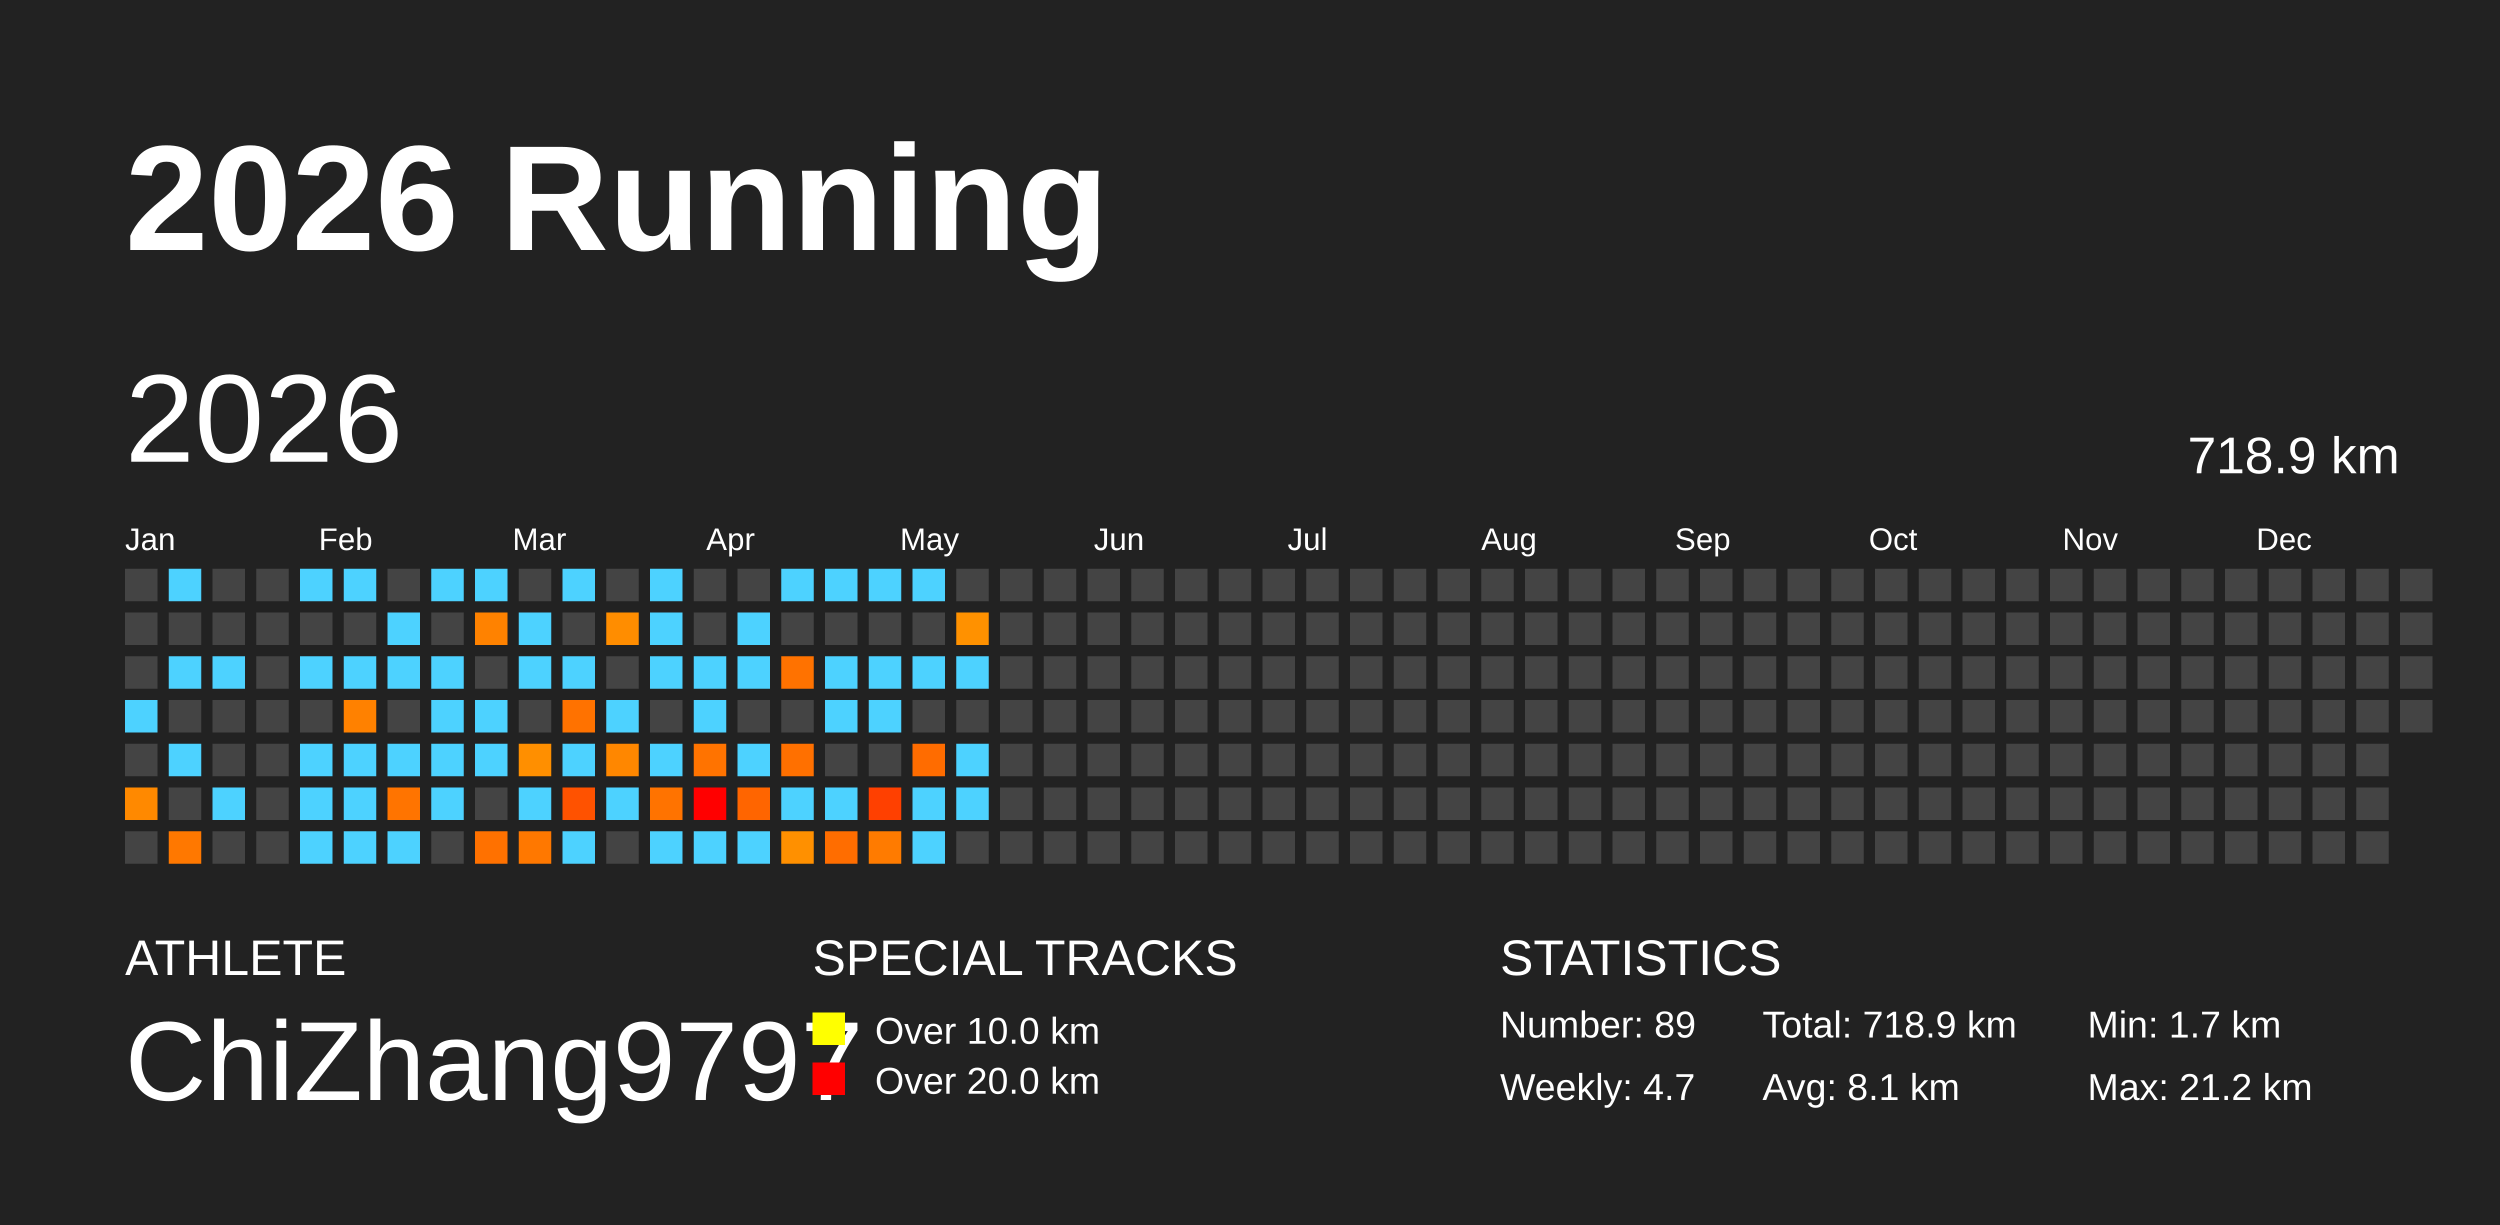
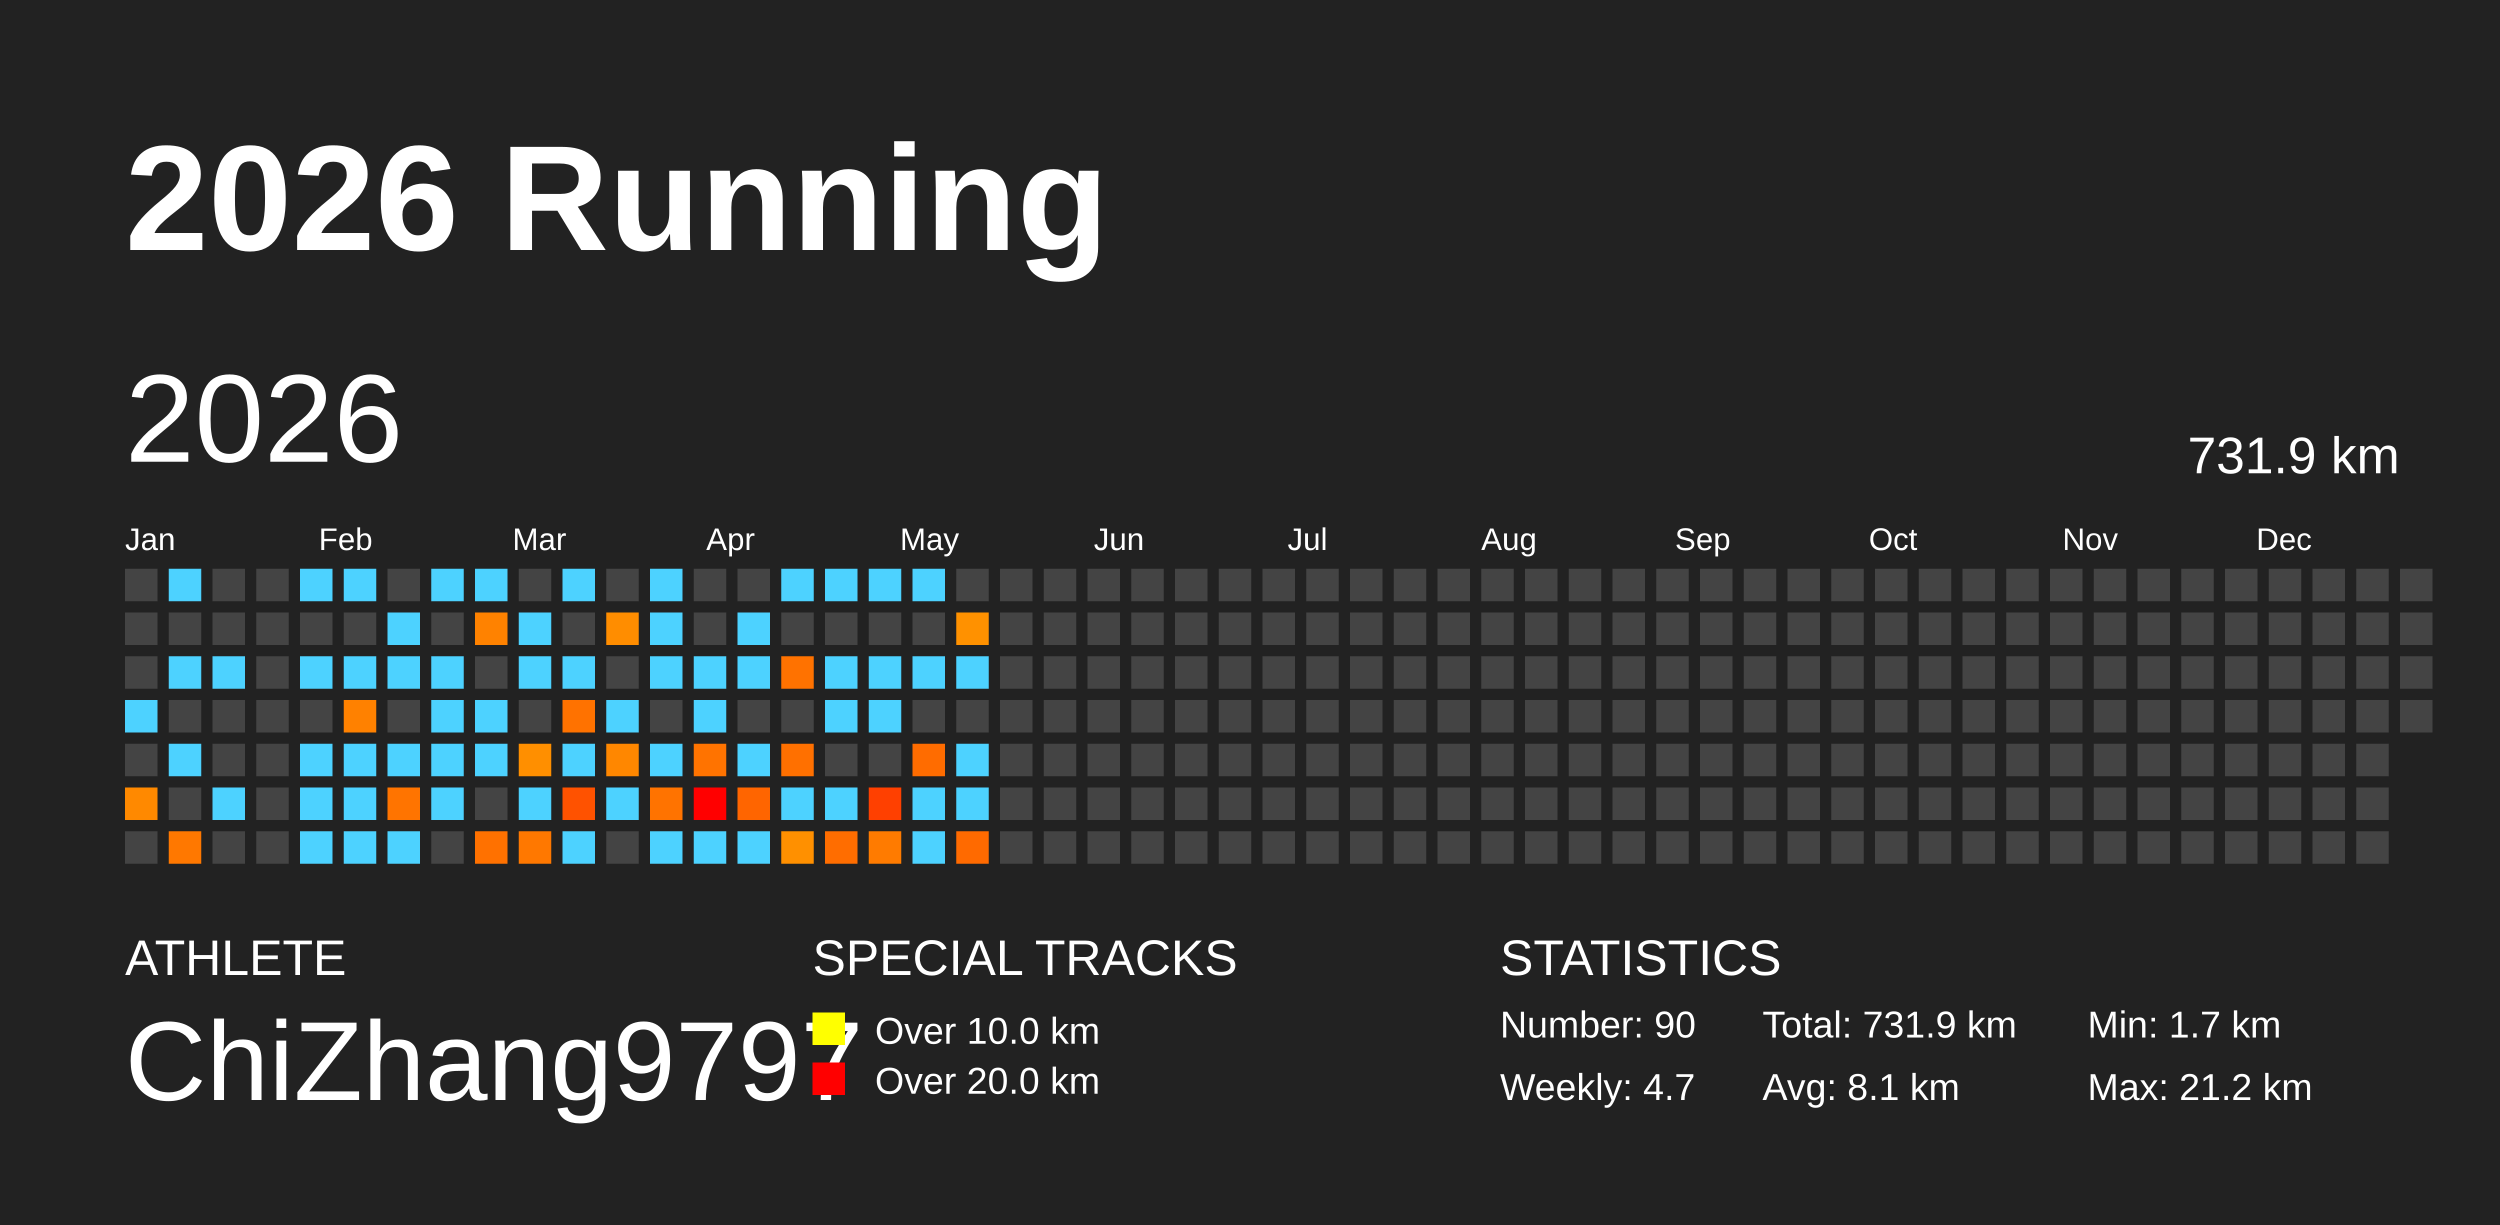
<svg xmlns="http://www.w3.org/2000/svg" baseProfile="full" height="98mm" version="1.1" viewBox="0,0,200,98" width="200mm">
  <defs />
  <rect fill="#222222" height="98" width="200" x="0" y="0" />
  <text fill="#FFFFFF" style="font-size:12px; font-family:Arial; font-weight:bold;" x="10" y="20">2026 Running</text>
  <text fill="#FFFFFF" style="font-size:4px; font-family:Arial" x="10" y="78">ATHLETE</text>
  <text fill="#FFFFFF" style="font-size:9px; font-family:Arial" x="10" y="88">ChiZhang9797</text>
  <text fill="#FFFFFF" style="font-size:4px; font-family:Arial" x="65" y="78">SPECIAL TRACKS</text>
  <rect fill="yellow" height="2.6" width="2.6" x="65" y="81" />
  <text fill="#FFFFFF" style="font-size:3px; font-family:Arial" x="70" y="83.5">Over 10.0 km</text>
  <rect fill="red" height="2.6" width="2.6" x="65" y="85" />
  <text fill="#FFFFFF" style="font-size:3px; font-family:Arial" x="70" y="87.5">Over 20.0 km</text>
  <text fill="#FFFFFF" style="font-size:4px; font-family:Arial" x="120" y="78">STATISTICS</text>
-   <text fill="#FFFFFF" style="font-size:3px; font-family:Arial" x="120" y="83">Number: 89</text>
+   <text fill="#FFFFFF" style="font-size:3px; font-family:Arial" x="120" y="83">Number: 90</text>
  <text fill="#FFFFFF" style="font-size:3px; font-family:Arial" x="120" y="88">Weekly: 4.7</text>
-   <text fill="#FFFFFF" style="font-size:3px; font-family:Arial" x="141" y="83">Total: 718.9 km</text>
+   <text fill="#FFFFFF" style="font-size:3px; font-family:Arial" x="141" y="83">Total: 731.9 km</text>
  <text fill="#FFFFFF" style="font-size:3px; font-family:Arial" x="141" y="88">Avg: 8.1 km</text>
  <text fill="#FFFFFF" style="font-size:3px; font-family:Arial" x="167" y="83">Min: 1.7 km</text>
  <text fill="#FFFFFF" style="font-size:3px; font-family:Arial" x="167" y="88">Max: 21.2 km</text>
  <text dominant-baseline="hanging" fill="#FFFFFF" style="font-size:10.0px; font-family:Arial;" x="10" y="30">2026</text>
-   <text dominant-baseline="hanging" fill="#FFFFFF" style="font-size:4.125px; font-family:Arial;" x="175" y="35">718.9 km</text>
+   <text dominant-baseline="hanging" fill="#FFFFFF" style="font-size:4.125px; font-family:Arial;" x="175" y="35">731.9 km</text>
  <text fill="#FFFFFF" style="font-size:2.5px; font-family:Arial" x="10.0" y="44">Jan</text>
  <text fill="#FFFFFF" style="font-size:2.5px; font-family:Arial" x="25.5" y="44">Feb</text>
  <text fill="#FFFFFF" style="font-size:2.5px; font-family:Arial" x="41.0" y="44">Mar</text>
  <text fill="#FFFFFF" style="font-size:2.5px; font-family:Arial" x="56.5" y="44">Apr</text>
  <text fill="#FFFFFF" style="font-size:2.5px; font-family:Arial" x="72.0" y="44">May</text>
  <text fill="#FFFFFF" style="font-size:2.5px; font-family:Arial" x="87.5" y="44">Jun</text>
  <text fill="#FFFFFF" style="font-size:2.5px; font-family:Arial" x="103.0" y="44">Jul</text>
  <text fill="#FFFFFF" style="font-size:2.5px; font-family:Arial" x="118.5" y="44">Aug</text>
  <text fill="#FFFFFF" style="font-size:2.5px; font-family:Arial" x="134.0" y="44">Sep</text>
  <text fill="#FFFFFF" style="font-size:2.5px; font-family:Arial" x="149.5" y="44">Oct</text>
  <text fill="#FFFFFF" style="font-size:2.5px; font-family:Arial" x="165.0" y="44">Nov</text>
  <text fill="#FFFFFF" style="font-size:2.5px; font-family:Arial" x="180.5" y="44">Dec</text>
  <rect fill="#444444" height="2.6" width="2.6" x="10.0" y="45.5" />
  <rect fill="#444444" height="2.6" width="2.6" x="10.0" y="49.0" />
  <rect fill="#444444" height="2.6" width="2.6" x="10.0" y="52.5" />
  <rect fill="#4dd2ff" height="2.6" width="2.6" x="10.0" y="56.0" />
  <rect fill="#444444" height="2.6" width="2.6" x="10.0" y="59.5" />
  <rect fill="#ff8900" height="2.6" width="2.6" x="10.0" y="63.0" />
  <rect fill="#444444" height="2.6" width="2.6" x="10.0" y="66.5" />
  <rect fill="#4dd2ff" height="2.6" width="2.6" x="13.5" y="45.5" />
  <rect fill="#444444" height="2.6" width="2.6" x="13.5" y="49.0" />
  <rect fill="#4dd2ff" height="2.6" width="2.6" x="13.5" y="52.5" />
  <rect fill="#444444" height="2.6" width="2.6" x="13.5" y="56.0" />
  <rect fill="#4dd2ff" height="2.6" width="2.6" x="13.5" y="59.5" />
  <rect fill="#444444" height="2.6" width="2.6" x="13.5" y="63.0" />
  <rect fill="#ff7800" height="2.6" width="2.6" x="13.5" y="66.5" />
  <rect fill="#444444" height="2.6" width="2.6" x="17.0" y="45.5" />
  <rect fill="#444444" height="2.6" width="2.6" x="17.0" y="49.0" />
  <rect fill="#4dd2ff" height="2.6" width="2.6" x="17.0" y="52.5" />
  <rect fill="#444444" height="2.6" width="2.6" x="17.0" y="56.0" />
  <rect fill="#444444" height="2.6" width="2.6" x="17.0" y="59.5" />
  <rect fill="#4dd2ff" height="2.6" width="2.6" x="17.0" y="63.0" />
  <rect fill="#444444" height="2.6" width="2.6" x="17.0" y="66.5" />
  <rect fill="#444444" height="2.6" width="2.6" x="20.5" y="45.5" />
  <rect fill="#444444" height="2.6" width="2.6" x="20.5" y="49.0" />
  <rect fill="#444444" height="2.6" width="2.6" x="20.5" y="52.5" />
  <rect fill="#444444" height="2.6" width="2.6" x="20.5" y="56.0" />
  <rect fill="#444444" height="2.6" width="2.6" x="20.5" y="59.5" />
  <rect fill="#444444" height="2.6" width="2.6" x="20.5" y="63.0" />
  <rect fill="#444444" height="2.6" width="2.6" x="20.5" y="66.5" />
  <rect fill="#4dd2ff" height="2.6" width="2.6" x="24.0" y="45.5" />
  <rect fill="#444444" height="2.6" width="2.6" x="24.0" y="49.0" />
  <rect fill="#4dd2ff" height="2.6" width="2.6" x="24.0" y="52.5" />
  <rect fill="#444444" height="2.6" width="2.6" x="24.0" y="56.0" />
  <rect fill="#4dd2ff" height="2.6" width="2.6" x="24.0" y="59.5" />
  <rect fill="#4dd2ff" height="2.6" width="2.6" x="24.0" y="63.0" />
  <rect fill="#4dd2ff" height="2.6" width="2.6" x="24.0" y="66.5" />
  <rect fill="#4dd2ff" height="2.6" width="2.6" x="27.5" y="45.5" />
  <rect fill="#444444" height="2.6" width="2.6" x="27.5" y="49.0" />
  <rect fill="#4dd2ff" height="2.6" width="2.6" x="27.5" y="52.5" />
  <rect fill="#ff8100" height="2.6" width="2.6" x="27.5" y="56.0" />
  <rect fill="#4dd2ff" height="2.6" width="2.6" x="27.5" y="59.5" />
  <rect fill="#4dd2ff" height="2.6" width="2.6" x="27.5" y="63.0" />
  <rect fill="#4dd2ff" height="2.6" width="2.6" x="27.5" y="66.5" />
  <rect fill="#444444" height="2.6" width="2.6" x="31.0" y="45.5" />
  <rect fill="#4dd2ff" height="2.6" width="2.6" x="31.0" y="49.0" />
  <rect fill="#4dd2ff" height="2.6" width="2.6" x="31.0" y="52.5" />
  <rect fill="#444444" height="2.6" width="2.6" x="31.0" y="56.0" />
  <rect fill="#4dd2ff" height="2.6" width="2.6" x="31.0" y="59.5" />
  <rect fill="#ff7400" height="2.6" width="2.6" x="31.0" y="63.0" />
  <rect fill="#4dd2ff" height="2.6" width="2.6" x="31.0" y="66.5" />
  <rect fill="#4dd2ff" height="2.6" width="2.6" x="34.5" y="45.5" />
  <rect fill="#444444" height="2.6" width="2.6" x="34.5" y="49.0" />
  <rect fill="#4dd2ff" height="2.6" width="2.6" x="34.5" y="52.5" />
  <rect fill="#4dd2ff" height="2.6" width="2.6" x="34.5" y="56.0" />
  <rect fill="#4dd2ff" height="2.6" width="2.6" x="34.5" y="59.5" />
  <rect fill="#4dd2ff" height="2.6" width="2.6" x="34.5" y="63.0" />
  <rect fill="#444444" height="2.6" width="2.6" x="34.5" y="66.5" />
  <rect fill="#4dd2ff" height="2.6" width="2.6" x="38.0" y="45.5" />
  <rect fill="#ff8200" height="2.6" width="2.6" x="38.0" y="49.0" />
  <rect fill="#444444" height="2.6" width="2.6" x="38.0" y="52.5" />
  <rect fill="#4dd2ff" height="2.6" width="2.6" x="38.0" y="56.0" />
  <rect fill="#4dd2ff" height="2.6" width="2.6" x="38.0" y="59.5" />
  <rect fill="#444444" height="2.6" width="2.6" x="38.0" y="63.0" />
  <rect fill="#ff7100" height="2.6" width="2.6" x="38.0" y="66.5" />
  <rect fill="#444444" height="2.6" width="2.6" x="41.5" y="45.5" />
  <rect fill="#4dd2ff" height="2.6" width="2.6" x="41.5" y="49.0" />
  <rect fill="#4dd2ff" height="2.6" width="2.6" x="41.5" y="52.5" />
  <rect fill="#444444" height="2.6" width="2.6" x="41.5" y="56.0" />
  <rect fill="#ff8f00" height="2.6" width="2.6" x="41.5" y="59.5" />
  <rect fill="#4dd2ff" height="2.6" width="2.6" x="41.5" y="63.0" />
  <rect fill="#ff7800" height="2.6" width="2.6" x="41.5" y="66.5" />
  <rect fill="#4dd2ff" height="2.6" width="2.6" x="45.0" y="45.5" />
  <rect fill="#444444" height="2.6" width="2.6" x="45.0" y="49.0" />
  <rect fill="#4dd2ff" height="2.6" width="2.6" x="45.0" y="52.5" />
  <rect fill="#ff7200" height="2.6" width="2.6" x="45.0" y="56.0" />
  <rect fill="#4dd2ff" height="2.6" width="2.6" x="45.0" y="59.5" />
  <rect fill="#ff5200" height="2.6" width="2.6" x="45.0" y="63.0" />
  <rect fill="#4dd2ff" height="2.6" width="2.6" x="45.0" y="66.5" />
  <rect fill="#444444" height="2.6" width="2.6" x="48.5" y="45.5" />
  <rect fill="#ff8d00" height="2.6" width="2.6" x="48.5" y="49.0" />
  <rect fill="#444444" height="2.6" width="2.6" x="48.5" y="52.5" />
  <rect fill="#4dd2ff" height="2.6" width="2.6" x="48.5" y="56.0" />
  <rect fill="#ff8700" height="2.6" width="2.6" x="48.5" y="59.5" />
  <rect fill="#4dd2ff" height="2.6" width="2.6" x="48.5" y="63.0" />
  <rect fill="#444444" height="2.6" width="2.6" x="48.5" y="66.5" />
  <rect fill="#4dd2ff" height="2.6" width="2.6" x="52.0" y="45.5" />
  <rect fill="#4dd2ff" height="2.6" width="2.6" x="52.0" y="49.0" />
  <rect fill="#4dd2ff" height="2.6" width="2.6" x="52.0" y="52.5" />
  <rect fill="#444444" height="2.6" width="2.6" x="52.0" y="56.0" />
  <rect fill="#4dd2ff" height="2.6" width="2.6" x="52.0" y="59.5" />
  <rect fill="#ff7300" height="2.6" width="2.6" x="52.0" y="63.0" />
  <rect fill="#4dd2ff" height="2.6" width="2.6" x="52.0" y="66.5" />
  <rect fill="#444444" height="2.6" width="2.6" x="55.5" y="45.5" />
  <rect fill="#444444" height="2.6" width="2.6" x="55.5" y="49.0" />
  <rect fill="#4dd2ff" height="2.6" width="2.6" x="55.5" y="52.5" />
  <rect fill="#4dd2ff" height="2.6" width="2.6" x="55.5" y="56.0" />
  <rect fill="#ff7300" height="2.6" width="2.6" x="55.5" y="59.5" />
  <rect fill="red" height="2.6" width="2.6" x="55.5" y="63.0" />
  <rect fill="#4dd2ff" height="2.6" width="2.6" x="55.5" y="66.5" />
  <rect fill="#444444" height="2.6" width="2.6" x="59.0" y="45.5" />
  <rect fill="#4dd2ff" height="2.6" width="2.6" x="59.0" y="49.0" />
  <rect fill="#4dd2ff" height="2.6" width="2.6" x="59.0" y="52.5" />
  <rect fill="#444444" height="2.6" width="2.6" x="59.0" y="56.0" />
  <rect fill="#4dd2ff" height="2.6" width="2.6" x="59.0" y="59.5" />
  <rect fill="#ff6500" height="2.6" width="2.6" x="59.0" y="63.0" />
  <rect fill="#4dd2ff" height="2.6" width="2.6" x="59.0" y="66.5" />
  <rect fill="#4dd2ff" height="2.6" width="2.6" x="62.5" y="45.5" />
  <rect fill="#444444" height="2.6" width="2.6" x="62.5" y="49.0" />
  <rect fill="#ff7200" height="2.6" width="2.6" x="62.5" y="52.5" />
  <rect fill="#444444" height="2.6" width="2.6" x="62.5" y="56.0" />
  <rect fill="#ff7000" height="2.6" width="2.6" x="62.5" y="59.5" />
  <rect fill="#4dd2ff" height="2.6" width="2.6" x="62.5" y="63.0" />
  <rect fill="#ff9000" height="2.6" width="2.6" x="62.5" y="66.5" />
  <rect fill="#4dd2ff" height="2.6" width="2.6" x="66.0" y="45.5" />
  <rect fill="#444444" height="2.6" width="2.6" x="66.0" y="49.0" />
  <rect fill="#4dd2ff" height="2.6" width="2.6" x="66.0" y="52.5" />
  <rect fill="#4dd2ff" height="2.6" width="2.6" x="66.0" y="56.0" />
  <rect fill="#444444" height="2.6" width="2.6" x="66.0" y="59.5" />
  <rect fill="#4dd2ff" height="2.6" width="2.6" x="66.0" y="63.0" />
  <rect fill="#ff6d00" height="2.6" width="2.6" x="66.0" y="66.5" />
  <rect fill="#4dd2ff" height="2.6" width="2.6" x="69.5" y="45.5" />
  <rect fill="#444444" height="2.6" width="2.6" x="69.5" y="49.0" />
  <rect fill="#4dd2ff" height="2.6" width="2.6" x="69.5" y="52.5" />
  <rect fill="#4dd2ff" height="2.6" width="2.6" x="69.5" y="56.0" />
  <rect fill="#444444" height="2.6" width="2.6" x="69.5" y="59.5" />
  <rect fill="#ff4000" height="2.6" width="2.6" x="69.5" y="63.0" />
  <rect fill="#ff7b00" height="2.6" width="2.6" x="69.5" y="66.5" />
  <rect fill="#4dd2ff" height="2.6" width="2.6" x="73.0" y="45.5" />
  <rect fill="#444444" height="2.6" width="2.6" x="73.0" y="49.0" />
  <rect fill="#4dd2ff" height="2.6" width="2.6" x="73.0" y="52.5" />
  <rect fill="#444444" height="2.6" width="2.6" x="73.0" y="56.0" />
  <rect fill="#ff6c00" height="2.6" width="2.6" x="73.0" y="59.5" />
  <rect fill="#4dd2ff" height="2.6" width="2.6" x="73.0" y="63.0" />
  <rect fill="#4dd2ff" height="2.6" width="2.6" x="73.0" y="66.5" />
  <rect fill="#444444" height="2.6" width="2.6" x="76.5" y="45.5" />
  <rect fill="#ff9100" height="2.6" width="2.6" x="76.5" y="49.0" />
  <rect fill="#4dd2ff" height="2.6" width="2.6" x="76.5" y="52.5" />
  <rect fill="#444444" height="2.6" width="2.6" x="76.5" y="56.0" />
  <rect fill="#4dd2ff" height="2.6" width="2.6" x="76.5" y="59.5" />
  <rect fill="#4dd2ff" height="2.6" width="2.6" x="76.5" y="63.0" />
-   <rect fill="#444444" height="2.6" width="2.6" x="76.5" y="66.5" />
+   <rect fill="#ff6a00" height="2.6" width="2.6" x="76.5" y="66.5" />
  <rect fill="#444444" height="2.6" width="2.6" x="80.0" y="45.5" />
  <rect fill="#444444" height="2.6" width="2.6" x="80.0" y="49.0" />
  <rect fill="#444444" height="2.6" width="2.6" x="80.0" y="52.5" />
  <rect fill="#444444" height="2.6" width="2.6" x="80.0" y="56.0" />
  <rect fill="#444444" height="2.6" width="2.6" x="80.0" y="59.5" />
  <rect fill="#444444" height="2.6" width="2.6" x="80.0" y="63.0" />
  <rect fill="#444444" height="2.6" width="2.6" x="80.0" y="66.5" />
  <rect fill="#444444" height="2.6" width="2.6" x="83.5" y="45.5" />
  <rect fill="#444444" height="2.6" width="2.6" x="83.5" y="49.0" />
  <rect fill="#444444" height="2.6" width="2.6" x="83.5" y="52.5" />
  <rect fill="#444444" height="2.6" width="2.6" x="83.5" y="56.0" />
  <rect fill="#444444" height="2.6" width="2.6" x="83.5" y="59.5" />
  <rect fill="#444444" height="2.6" width="2.6" x="83.5" y="63.0" />
  <rect fill="#444444" height="2.6" width="2.6" x="83.5" y="66.5" />
  <rect fill="#444444" height="2.6" width="2.6" x="87.0" y="45.5" />
  <rect fill="#444444" height="2.6" width="2.6" x="87.0" y="49.0" />
  <rect fill="#444444" height="2.6" width="2.6" x="87.0" y="52.5" />
  <rect fill="#444444" height="2.6" width="2.6" x="87.0" y="56.0" />
  <rect fill="#444444" height="2.6" width="2.6" x="87.0" y="59.5" />
  <rect fill="#444444" height="2.6" width="2.6" x="87.0" y="63.0" />
  <rect fill="#444444" height="2.6" width="2.6" x="87.0" y="66.5" />
  <rect fill="#444444" height="2.6" width="2.6" x="90.5" y="45.5" />
  <rect fill="#444444" height="2.6" width="2.6" x="90.5" y="49.0" />
  <rect fill="#444444" height="2.6" width="2.6" x="90.5" y="52.5" />
  <rect fill="#444444" height="2.6" width="2.6" x="90.5" y="56.0" />
  <rect fill="#444444" height="2.6" width="2.6" x="90.5" y="59.5" />
  <rect fill="#444444" height="2.6" width="2.6" x="90.5" y="63.0" />
  <rect fill="#444444" height="2.6" width="2.6" x="90.5" y="66.5" />
  <rect fill="#444444" height="2.6" width="2.6" x="94.0" y="45.5" />
  <rect fill="#444444" height="2.6" width="2.6" x="94.0" y="49.0" />
  <rect fill="#444444" height="2.6" width="2.6" x="94.0" y="52.5" />
  <rect fill="#444444" height="2.6" width="2.6" x="94.0" y="56.0" />
  <rect fill="#444444" height="2.6" width="2.6" x="94.0" y="59.5" />
  <rect fill="#444444" height="2.6" width="2.6" x="94.0" y="63.0" />
  <rect fill="#444444" height="2.6" width="2.6" x="94.0" y="66.5" />
  <rect fill="#444444" height="2.6" width="2.6" x="97.5" y="45.5" />
  <rect fill="#444444" height="2.6" width="2.6" x="97.5" y="49.0" />
  <rect fill="#444444" height="2.6" width="2.6" x="97.5" y="52.5" />
  <rect fill="#444444" height="2.6" width="2.6" x="97.5" y="56.0" />
  <rect fill="#444444" height="2.6" width="2.6" x="97.5" y="59.5" />
  <rect fill="#444444" height="2.6" width="2.6" x="97.5" y="63.0" />
  <rect fill="#444444" height="2.6" width="2.6" x="97.5" y="66.5" />
  <rect fill="#444444" height="2.6" width="2.6" x="101.0" y="45.5" />
  <rect fill="#444444" height="2.6" width="2.6" x="101.0" y="49.0" />
  <rect fill="#444444" height="2.6" width="2.6" x="101.0" y="52.5" />
  <rect fill="#444444" height="2.6" width="2.6" x="101.0" y="56.0" />
  <rect fill="#444444" height="2.6" width="2.6" x="101.0" y="59.5" />
  <rect fill="#444444" height="2.6" width="2.6" x="101.0" y="63.0" />
  <rect fill="#444444" height="2.6" width="2.6" x="101.0" y="66.5" />
  <rect fill="#444444" height="2.6" width="2.6" x="104.5" y="45.5" />
  <rect fill="#444444" height="2.6" width="2.6" x="104.5" y="49.0" />
  <rect fill="#444444" height="2.6" width="2.6" x="104.5" y="52.5" />
  <rect fill="#444444" height="2.6" width="2.6" x="104.5" y="56.0" />
  <rect fill="#444444" height="2.6" width="2.6" x="104.5" y="59.5" />
  <rect fill="#444444" height="2.6" width="2.6" x="104.5" y="63.0" />
  <rect fill="#444444" height="2.6" width="2.6" x="104.5" y="66.5" />
  <rect fill="#444444" height="2.6" width="2.6" x="108.0" y="45.5" />
  <rect fill="#444444" height="2.6" width="2.6" x="108.0" y="49.0" />
  <rect fill="#444444" height="2.6" width="2.6" x="108.0" y="52.5" />
  <rect fill="#444444" height="2.6" width="2.6" x="108.0" y="56.0" />
  <rect fill="#444444" height="2.6" width="2.6" x="108.0" y="59.5" />
  <rect fill="#444444" height="2.6" width="2.6" x="108.0" y="63.0" />
  <rect fill="#444444" height="2.6" width="2.6" x="108.0" y="66.5" />
  <rect fill="#444444" height="2.6" width="2.6" x="111.5" y="45.5" />
  <rect fill="#444444" height="2.6" width="2.6" x="111.5" y="49.0" />
  <rect fill="#444444" height="2.6" width="2.6" x="111.5" y="52.5" />
  <rect fill="#444444" height="2.6" width="2.6" x="111.5" y="56.0" />
  <rect fill="#444444" height="2.6" width="2.6" x="111.5" y="59.5" />
  <rect fill="#444444" height="2.6" width="2.6" x="111.5" y="63.0" />
  <rect fill="#444444" height="2.6" width="2.6" x="111.5" y="66.5" />
  <rect fill="#444444" height="2.6" width="2.6" x="115.0" y="45.5" />
  <rect fill="#444444" height="2.6" width="2.6" x="115.0" y="49.0" />
  <rect fill="#444444" height="2.6" width="2.6" x="115.0" y="52.5" />
  <rect fill="#444444" height="2.6" width="2.6" x="115.0" y="56.0" />
  <rect fill="#444444" height="2.6" width="2.6" x="115.0" y="59.5" />
  <rect fill="#444444" height="2.6" width="2.6" x="115.0" y="63.0" />
  <rect fill="#444444" height="2.6" width="2.6" x="115.0" y="66.5" />
  <rect fill="#444444" height="2.6" width="2.6" x="118.5" y="45.5" />
  <rect fill="#444444" height="2.6" width="2.6" x="118.5" y="49.0" />
  <rect fill="#444444" height="2.6" width="2.6" x="118.5" y="52.5" />
  <rect fill="#444444" height="2.6" width="2.6" x="118.5" y="56.0" />
  <rect fill="#444444" height="2.6" width="2.6" x="118.5" y="59.5" />
  <rect fill="#444444" height="2.6" width="2.6" x="118.5" y="63.0" />
  <rect fill="#444444" height="2.6" width="2.6" x="118.5" y="66.5" />
  <rect fill="#444444" height="2.6" width="2.6" x="122.0" y="45.5" />
  <rect fill="#444444" height="2.6" width="2.6" x="122.0" y="49.0" />
  <rect fill="#444444" height="2.6" width="2.6" x="122.0" y="52.5" />
  <rect fill="#444444" height="2.6" width="2.6" x="122.0" y="56.0" />
  <rect fill="#444444" height="2.6" width="2.6" x="122.0" y="59.5" />
  <rect fill="#444444" height="2.6" width="2.6" x="122.0" y="63.0" />
  <rect fill="#444444" height="2.6" width="2.6" x="122.0" y="66.5" />
  <rect fill="#444444" height="2.6" width="2.6" x="125.5" y="45.5" />
  <rect fill="#444444" height="2.6" width="2.6" x="125.5" y="49.0" />
  <rect fill="#444444" height="2.6" width="2.6" x="125.5" y="52.5" />
  <rect fill="#444444" height="2.6" width="2.6" x="125.5" y="56.0" />
  <rect fill="#444444" height="2.6" width="2.6" x="125.5" y="59.5" />
  <rect fill="#444444" height="2.6" width="2.6" x="125.5" y="63.0" />
  <rect fill="#444444" height="2.6" width="2.6" x="125.5" y="66.5" />
  <rect fill="#444444" height="2.6" width="2.6" x="129.0" y="45.5" />
  <rect fill="#444444" height="2.6" width="2.6" x="129.0" y="49.0" />
  <rect fill="#444444" height="2.6" width="2.6" x="129.0" y="52.5" />
  <rect fill="#444444" height="2.6" width="2.6" x="129.0" y="56.0" />
  <rect fill="#444444" height="2.6" width="2.6" x="129.0" y="59.5" />
  <rect fill="#444444" height="2.6" width="2.6" x="129.0" y="63.0" />
  <rect fill="#444444" height="2.6" width="2.6" x="129.0" y="66.5" />
  <rect fill="#444444" height="2.6" width="2.6" x="132.5" y="45.5" />
  <rect fill="#444444" height="2.6" width="2.6" x="132.5" y="49.0" />
  <rect fill="#444444" height="2.6" width="2.6" x="132.5" y="52.5" />
  <rect fill="#444444" height="2.6" width="2.6" x="132.5" y="56.0" />
  <rect fill="#444444" height="2.6" width="2.6" x="132.5" y="59.5" />
  <rect fill="#444444" height="2.6" width="2.6" x="132.5" y="63.0" />
  <rect fill="#444444" height="2.6" width="2.6" x="132.5" y="66.5" />
  <rect fill="#444444" height="2.6" width="2.6" x="136.0" y="45.5" />
  <rect fill="#444444" height="2.6" width="2.6" x="136.0" y="49.0" />
  <rect fill="#444444" height="2.6" width="2.6" x="136.0" y="52.5" />
  <rect fill="#444444" height="2.6" width="2.6" x="136.0" y="56.0" />
  <rect fill="#444444" height="2.6" width="2.6" x="136.0" y="59.5" />
  <rect fill="#444444" height="2.6" width="2.6" x="136.0" y="63.0" />
  <rect fill="#444444" height="2.6" width="2.6" x="136.0" y="66.5" />
  <rect fill="#444444" height="2.6" width="2.6" x="139.5" y="45.5" />
  <rect fill="#444444" height="2.6" width="2.6" x="139.5" y="49.0" />
  <rect fill="#444444" height="2.6" width="2.6" x="139.5" y="52.5" />
  <rect fill="#444444" height="2.6" width="2.6" x="139.5" y="56.0" />
  <rect fill="#444444" height="2.6" width="2.6" x="139.5" y="59.5" />
  <rect fill="#444444" height="2.6" width="2.6" x="139.5" y="63.0" />
  <rect fill="#444444" height="2.6" width="2.6" x="139.5" y="66.5" />
  <rect fill="#444444" height="2.6" width="2.6" x="143.0" y="45.5" />
  <rect fill="#444444" height="2.6" width="2.6" x="143.0" y="49.0" />
  <rect fill="#444444" height="2.6" width="2.6" x="143.0" y="52.5" />
  <rect fill="#444444" height="2.6" width="2.6" x="143.0" y="56.0" />
  <rect fill="#444444" height="2.6" width="2.6" x="143.0" y="59.5" />
  <rect fill="#444444" height="2.6" width="2.6" x="143.0" y="63.0" />
  <rect fill="#444444" height="2.6" width="2.6" x="143.0" y="66.5" />
  <rect fill="#444444" height="2.6" width="2.6" x="146.5" y="45.5" />
  <rect fill="#444444" height="2.6" width="2.6" x="146.5" y="49.0" />
  <rect fill="#444444" height="2.6" width="2.6" x="146.5" y="52.5" />
  <rect fill="#444444" height="2.6" width="2.6" x="146.5" y="56.0" />
  <rect fill="#444444" height="2.6" width="2.6" x="146.5" y="59.5" />
  <rect fill="#444444" height="2.6" width="2.6" x="146.5" y="63.0" />
  <rect fill="#444444" height="2.6" width="2.6" x="146.5" y="66.5" />
  <rect fill="#444444" height="2.6" width="2.6" x="150.0" y="45.5" />
  <rect fill="#444444" height="2.6" width="2.6" x="150.0" y="49.0" />
  <rect fill="#444444" height="2.6" width="2.6" x="150.0" y="52.5" />
  <rect fill="#444444" height="2.6" width="2.6" x="150.0" y="56.0" />
  <rect fill="#444444" height="2.6" width="2.6" x="150.0" y="59.5" />
  <rect fill="#444444" height="2.6" width="2.6" x="150.0" y="63.0" />
  <rect fill="#444444" height="2.6" width="2.6" x="150.0" y="66.5" />
  <rect fill="#444444" height="2.6" width="2.6" x="153.5" y="45.5" />
  <rect fill="#444444" height="2.6" width="2.6" x="153.5" y="49.0" />
  <rect fill="#444444" height="2.6" width="2.6" x="153.5" y="52.5" />
  <rect fill="#444444" height="2.6" width="2.6" x="153.5" y="56.0" />
  <rect fill="#444444" height="2.6" width="2.6" x="153.5" y="59.5" />
  <rect fill="#444444" height="2.6" width="2.6" x="153.5" y="63.0" />
  <rect fill="#444444" height="2.6" width="2.6" x="153.5" y="66.5" />
  <rect fill="#444444" height="2.6" width="2.6" x="157.0" y="45.5" />
  <rect fill="#444444" height="2.6" width="2.6" x="157.0" y="49.0" />
  <rect fill="#444444" height="2.6" width="2.6" x="157.0" y="52.5" />
  <rect fill="#444444" height="2.6" width="2.6" x="157.0" y="56.0" />
  <rect fill="#444444" height="2.6" width="2.6" x="157.0" y="59.5" />
  <rect fill="#444444" height="2.6" width="2.6" x="157.0" y="63.0" />
  <rect fill="#444444" height="2.6" width="2.6" x="157.0" y="66.5" />
  <rect fill="#444444" height="2.6" width="2.6" x="160.5" y="45.5" />
  <rect fill="#444444" height="2.6" width="2.6" x="160.5" y="49.0" />
  <rect fill="#444444" height="2.6" width="2.6" x="160.5" y="52.5" />
  <rect fill="#444444" height="2.6" width="2.6" x="160.5" y="56.0" />
  <rect fill="#444444" height="2.6" width="2.6" x="160.5" y="59.5" />
  <rect fill="#444444" height="2.6" width="2.6" x="160.5" y="63.0" />
  <rect fill="#444444" height="2.6" width="2.6" x="160.5" y="66.5" />
  <rect fill="#444444" height="2.6" width="2.6" x="164.0" y="45.5" />
  <rect fill="#444444" height="2.6" width="2.6" x="164.0" y="49.0" />
  <rect fill="#444444" height="2.6" width="2.6" x="164.0" y="52.5" />
  <rect fill="#444444" height="2.6" width="2.6" x="164.0" y="56.0" />
  <rect fill="#444444" height="2.6" width="2.6" x="164.0" y="59.5" />
  <rect fill="#444444" height="2.6" width="2.6" x="164.0" y="63.0" />
  <rect fill="#444444" height="2.6" width="2.6" x="164.0" y="66.5" />
  <rect fill="#444444" height="2.6" width="2.6" x="167.5" y="45.5" />
  <rect fill="#444444" height="2.6" width="2.6" x="167.5" y="49.0" />
  <rect fill="#444444" height="2.6" width="2.6" x="167.5" y="52.5" />
  <rect fill="#444444" height="2.6" width="2.6" x="167.5" y="56.0" />
  <rect fill="#444444" height="2.6" width="2.6" x="167.5" y="59.5" />
  <rect fill="#444444" height="2.6" width="2.6" x="167.5" y="63.0" />
  <rect fill="#444444" height="2.6" width="2.6" x="167.5" y="66.5" />
  <rect fill="#444444" height="2.6" width="2.6" x="171.0" y="45.5" />
  <rect fill="#444444" height="2.6" width="2.6" x="171.0" y="49.0" />
  <rect fill="#444444" height="2.6" width="2.6" x="171.0" y="52.5" />
  <rect fill="#444444" height="2.6" width="2.6" x="171.0" y="56.0" />
  <rect fill="#444444" height="2.6" width="2.6" x="171.0" y="59.5" />
  <rect fill="#444444" height="2.6" width="2.6" x="171.0" y="63.0" />
  <rect fill="#444444" height="2.6" width="2.6" x="171.0" y="66.5" />
  <rect fill="#444444" height="2.6" width="2.6" x="174.5" y="45.5" />
  <rect fill="#444444" height="2.6" width="2.6" x="174.5" y="49.0" />
  <rect fill="#444444" height="2.6" width="2.6" x="174.5" y="52.5" />
  <rect fill="#444444" height="2.6" width="2.6" x="174.5" y="56.0" />
  <rect fill="#444444" height="2.6" width="2.6" x="174.5" y="59.5" />
  <rect fill="#444444" height="2.6" width="2.6" x="174.5" y="63.0" />
  <rect fill="#444444" height="2.6" width="2.6" x="174.5" y="66.5" />
  <rect fill="#444444" height="2.6" width="2.6" x="178.0" y="45.5" />
  <rect fill="#444444" height="2.6" width="2.6" x="178.0" y="49.0" />
  <rect fill="#444444" height="2.6" width="2.6" x="178.0" y="52.5" />
  <rect fill="#444444" height="2.6" width="2.6" x="178.0" y="56.0" />
  <rect fill="#444444" height="2.6" width="2.6" x="178.0" y="59.5" />
  <rect fill="#444444" height="2.6" width="2.6" x="178.0" y="63.0" />
  <rect fill="#444444" height="2.6" width="2.6" x="178.0" y="66.5" />
  <rect fill="#444444" height="2.6" width="2.6" x="181.5" y="45.5" />
  <rect fill="#444444" height="2.6" width="2.6" x="181.5" y="49.0" />
  <rect fill="#444444" height="2.6" width="2.6" x="181.5" y="52.5" />
  <rect fill="#444444" height="2.6" width="2.6" x="181.5" y="56.0" />
  <rect fill="#444444" height="2.6" width="2.6" x="181.5" y="59.5" />
  <rect fill="#444444" height="2.6" width="2.6" x="181.5" y="63.0" />
  <rect fill="#444444" height="2.6" width="2.6" x="181.5" y="66.5" />
  <rect fill="#444444" height="2.6" width="2.6" x="185.0" y="45.5" />
  <rect fill="#444444" height="2.6" width="2.6" x="185.0" y="49.0" />
  <rect fill="#444444" height="2.6" width="2.6" x="185.0" y="52.5" />
  <rect fill="#444444" height="2.6" width="2.6" x="185.0" y="56.0" />
  <rect fill="#444444" height="2.6" width="2.6" x="185.0" y="59.5" />
  <rect fill="#444444" height="2.6" width="2.6" x="185.0" y="63.0" />
  <rect fill="#444444" height="2.6" width="2.6" x="185.0" y="66.5" />
  <rect fill="#444444" height="2.6" width="2.6" x="188.5" y="45.5" />
  <rect fill="#444444" height="2.6" width="2.6" x="188.5" y="49.0" />
  <rect fill="#444444" height="2.6" width="2.6" x="188.5" y="52.5" />
  <rect fill="#444444" height="2.6" width="2.6" x="188.5" y="56.0" />
  <rect fill="#444444" height="2.6" width="2.6" x="188.5" y="59.5" />
  <rect fill="#444444" height="2.6" width="2.6" x="188.5" y="63.0" />
  <rect fill="#444444" height="2.6" width="2.6" x="188.5" y="66.5" />
  <rect fill="#444444" height="2.6" width="2.6" x="192.0" y="45.5" />
  <rect fill="#444444" height="2.6" width="2.6" x="192.0" y="49.0" />
  <rect fill="#444444" height="2.6" width="2.6" x="192.0" y="52.5" />
  <rect fill="#444444" height="2.6" width="2.6" x="192.0" y="56.0" />
</svg>
